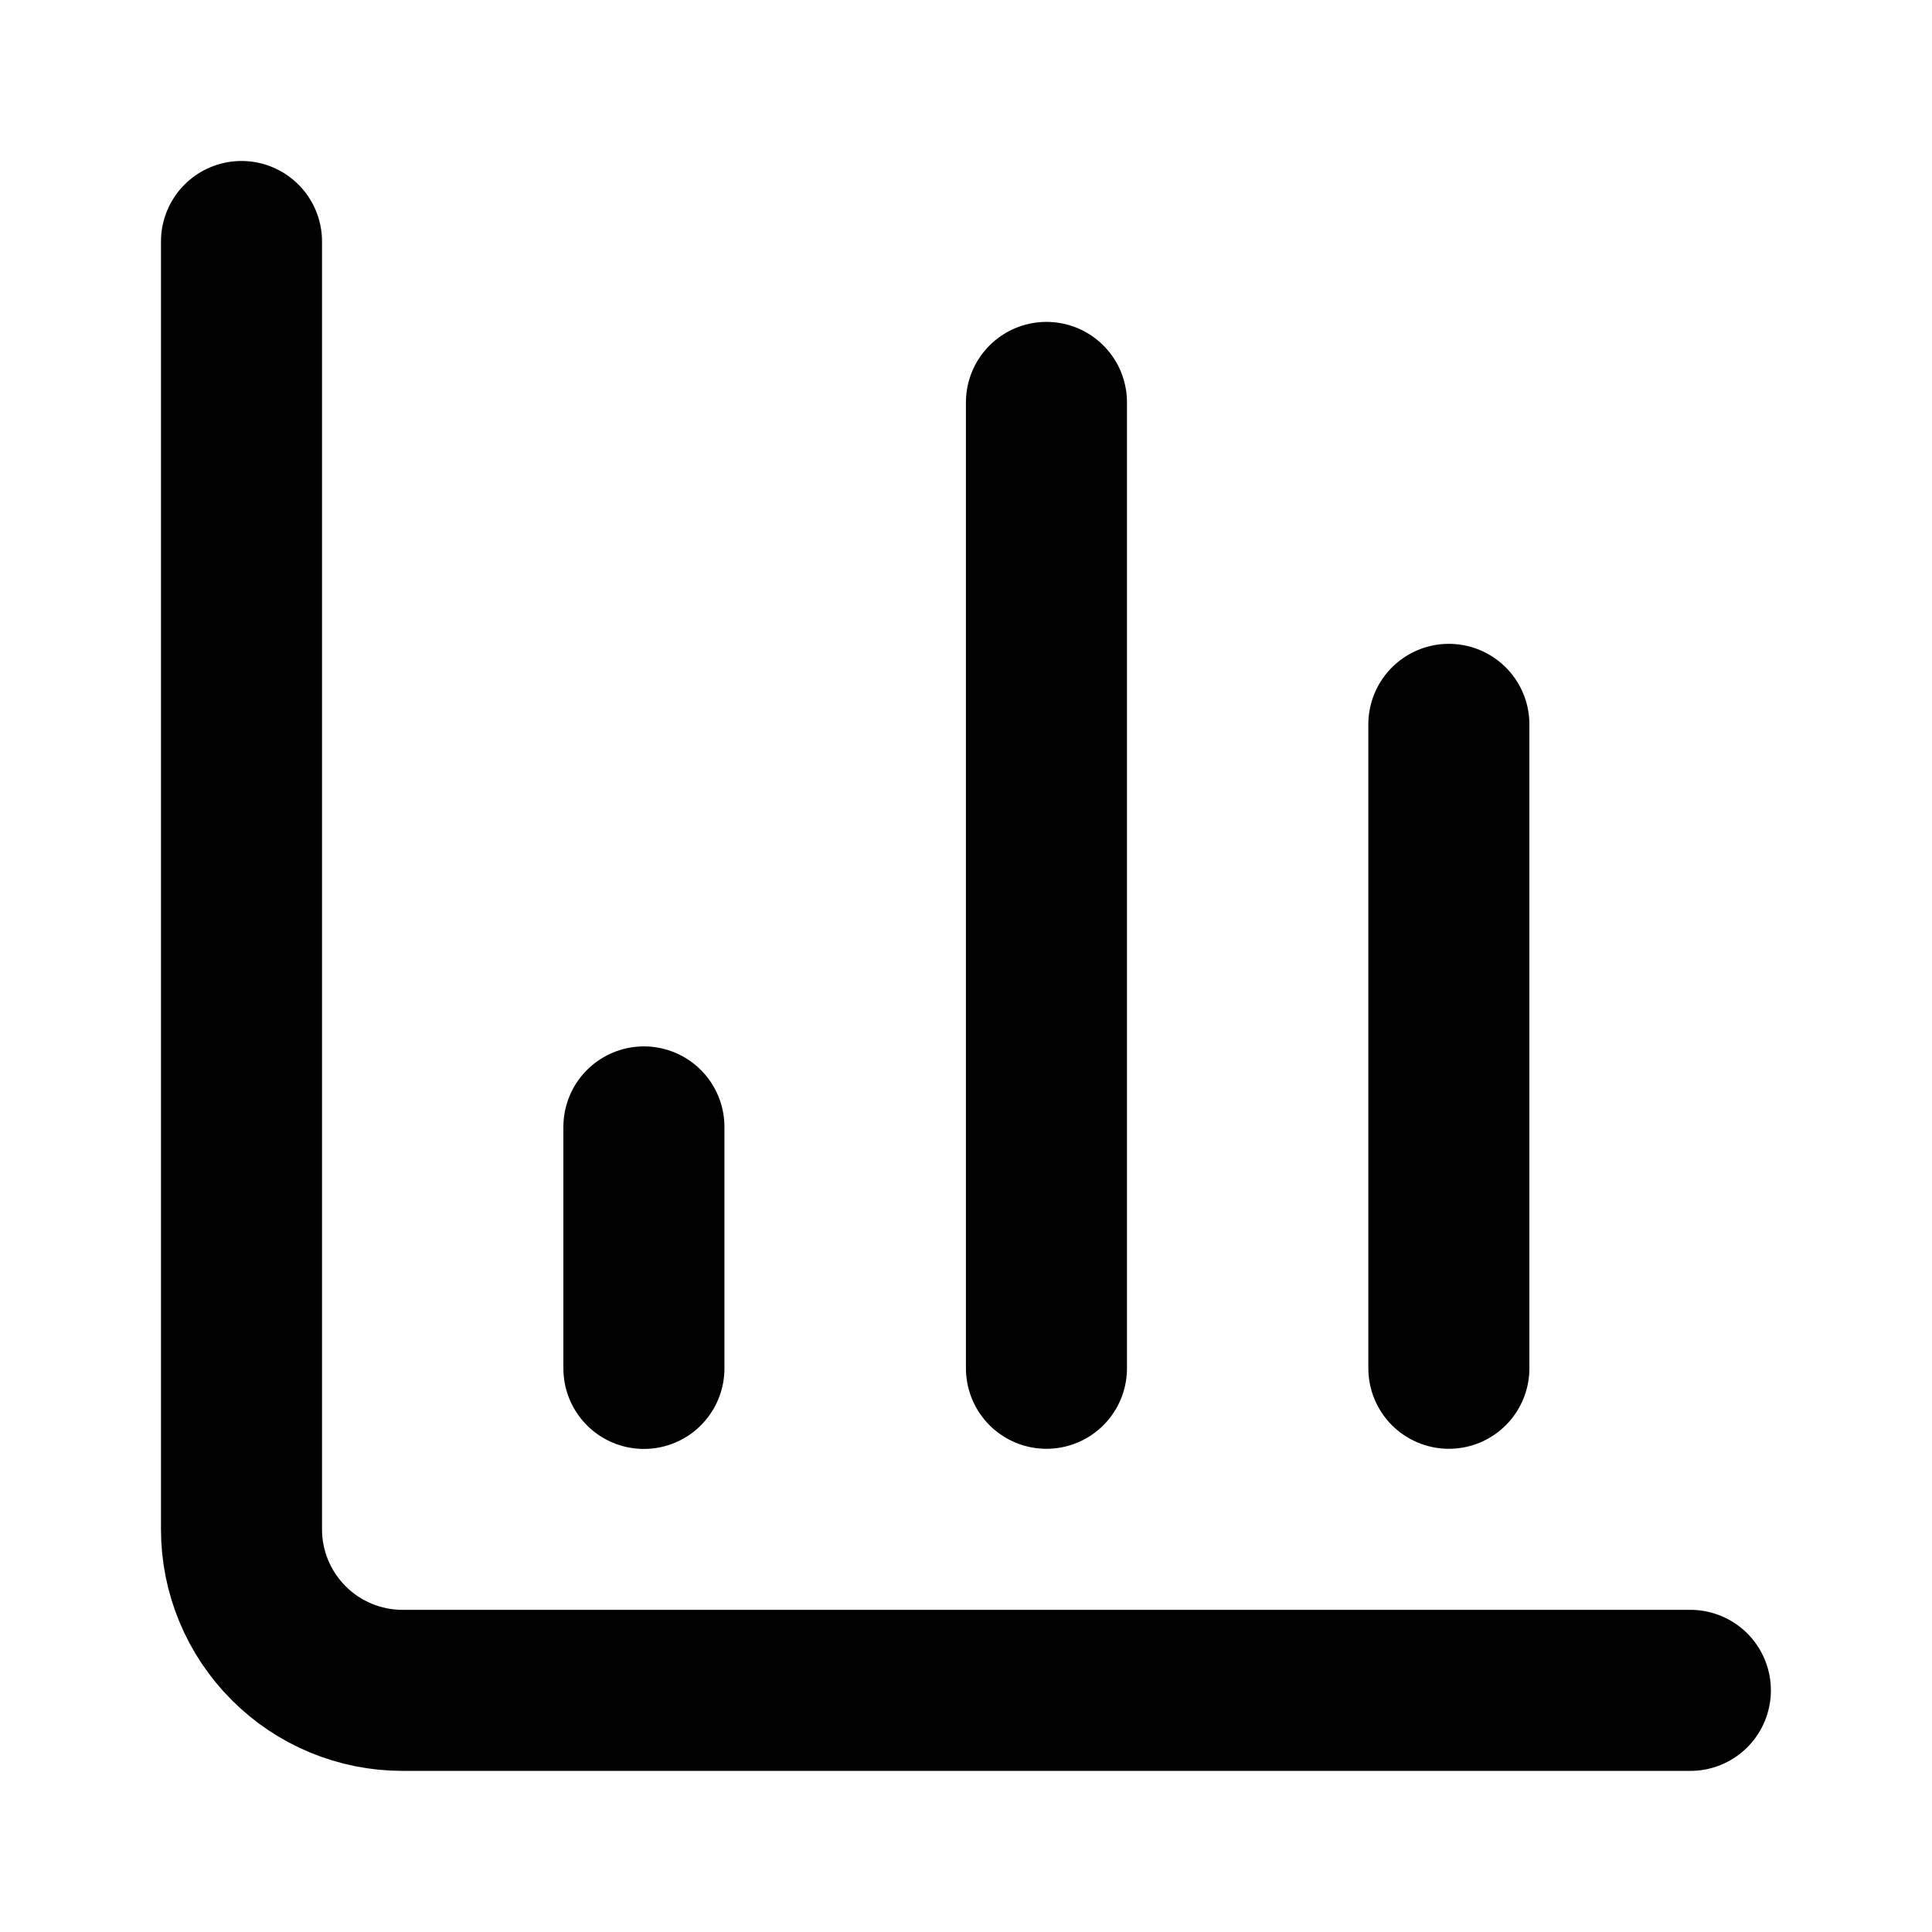
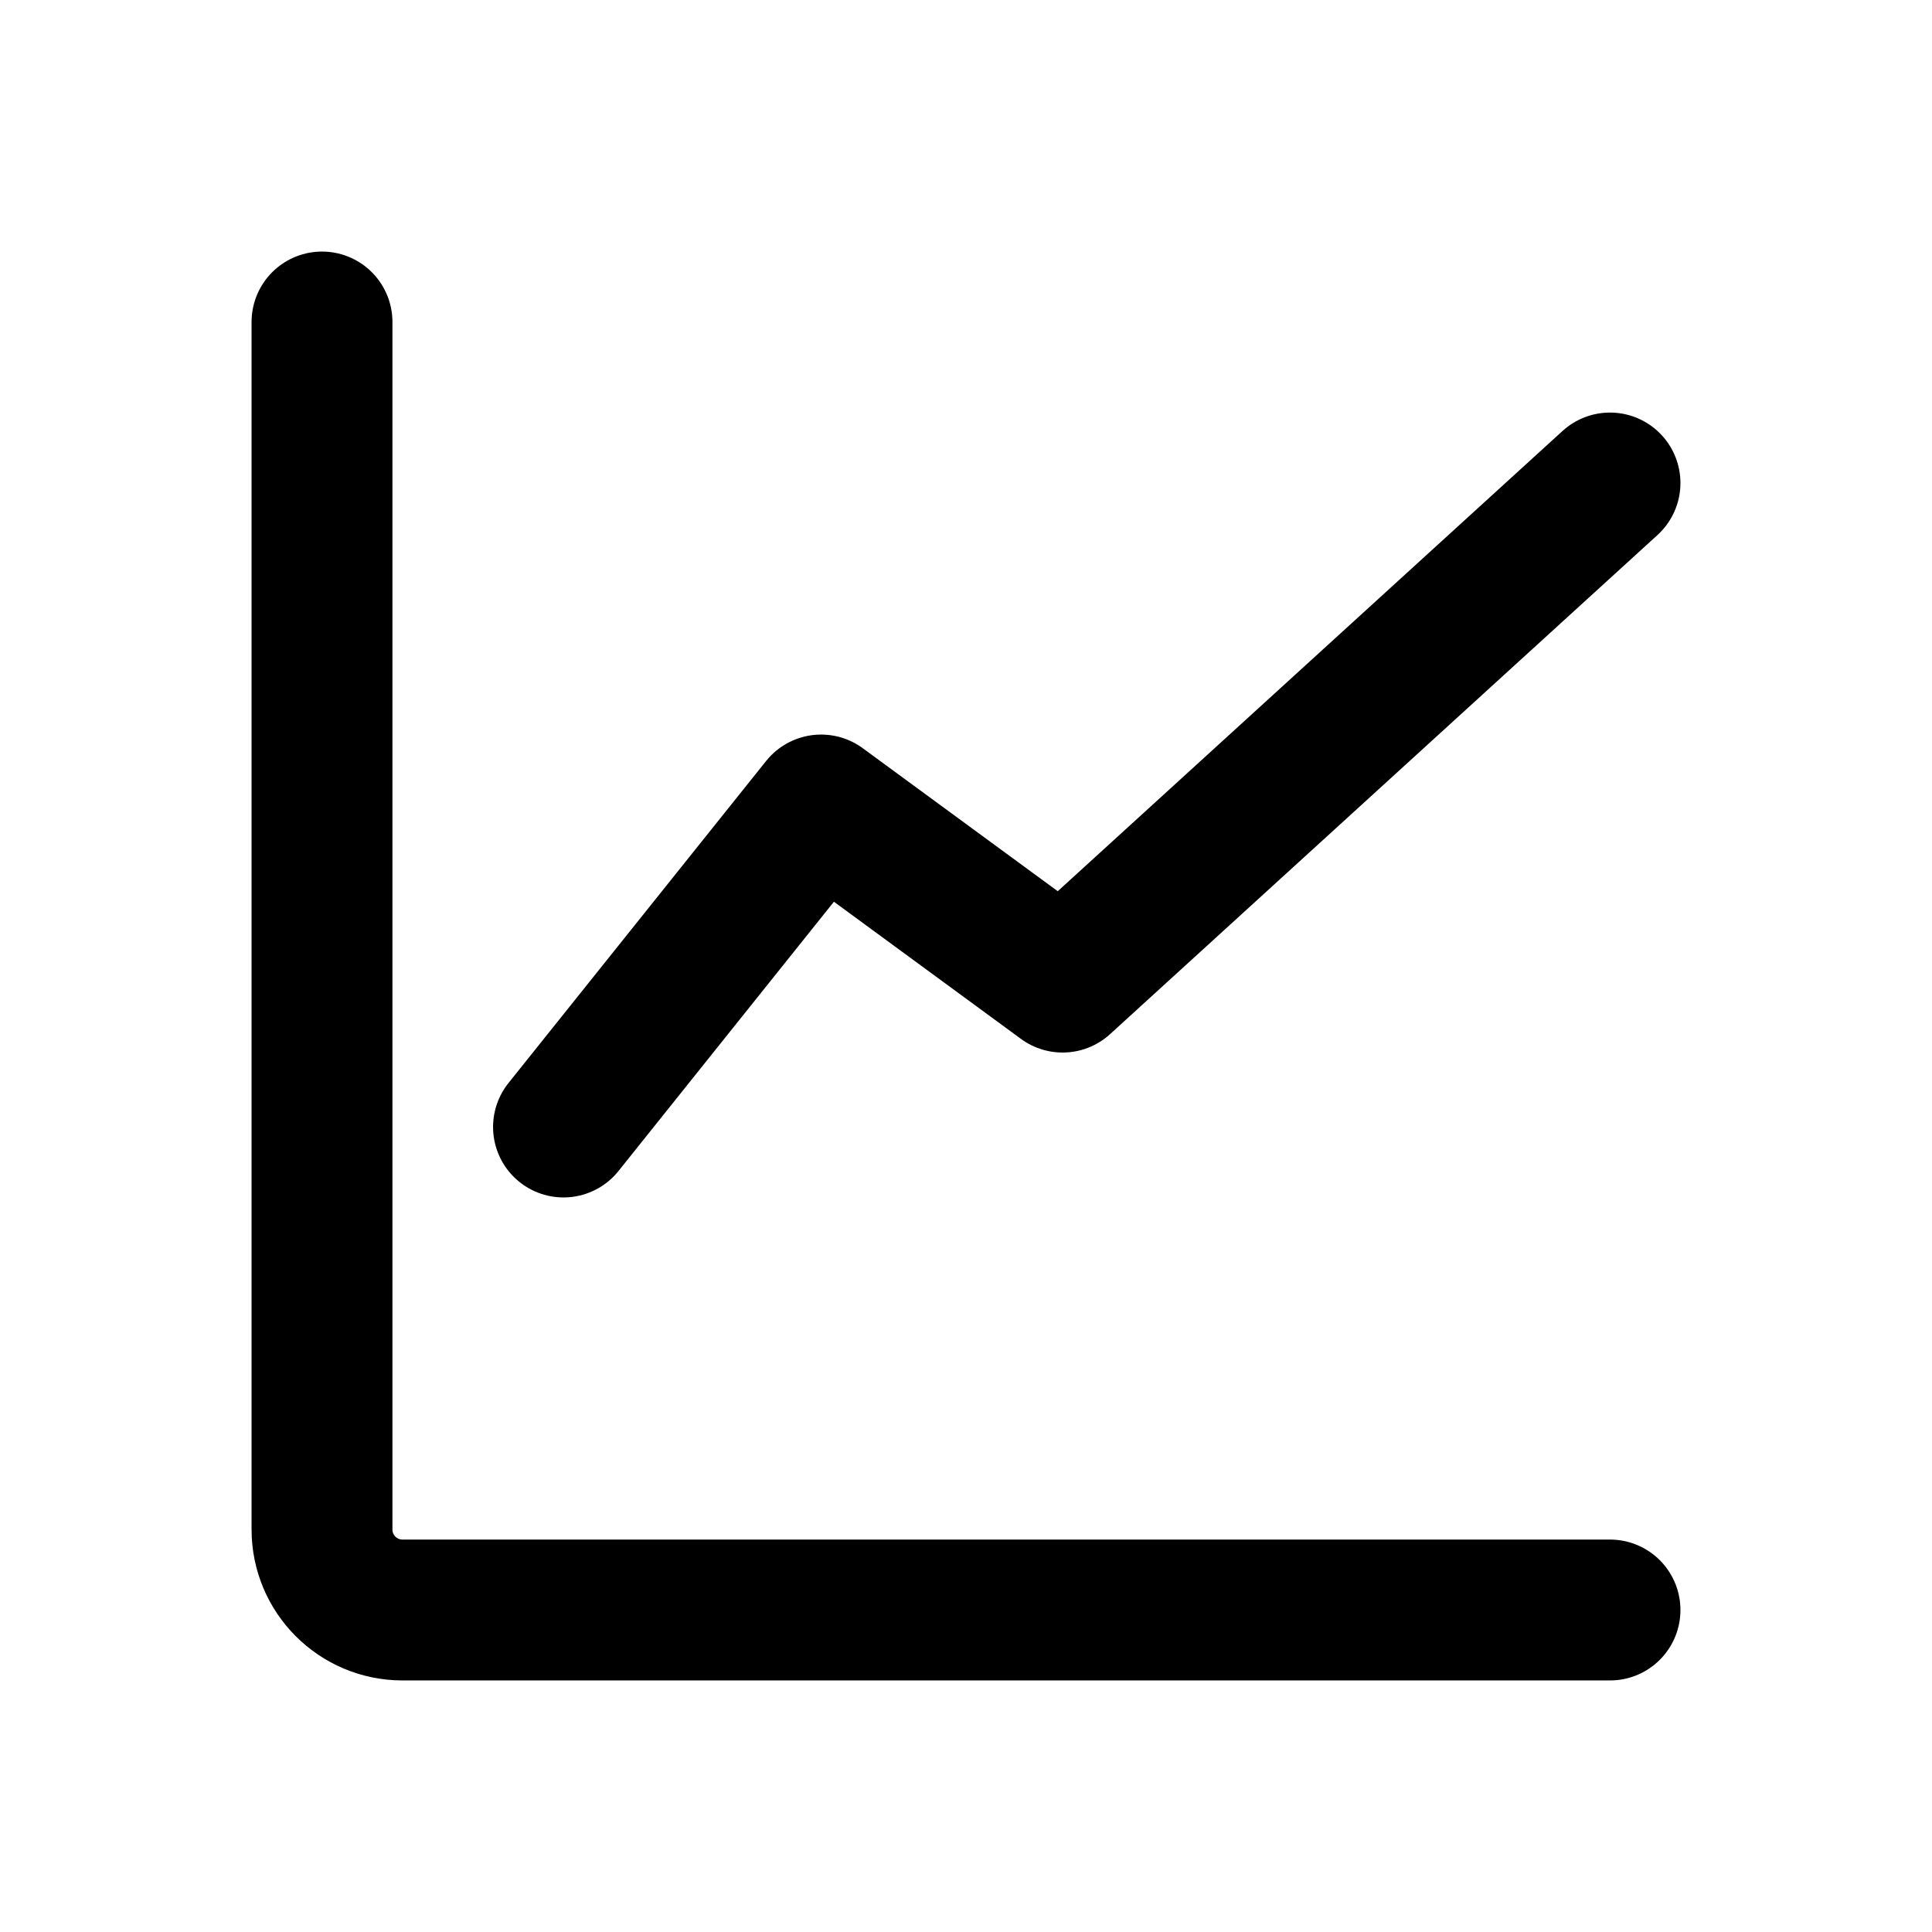
- <svg xmlns="http://www.w3.org/2000/svg" viewBox="0 0 14 14" fill="none">
-   <path d="M1.75 1.75V11.082C1.75 11.392 1.873 11.688 2.092 11.907C2.31 12.126 2.607 12.249 2.917 12.249H12.249" stroke="currentColor" stroke-width="1.167" stroke-linecap="round" stroke-linejoin="round" />
-   <path d="M10.499 9.915V5.249" stroke="currentColor" stroke-width="1.167" stroke-linecap="round" stroke-linejoin="round" />
-   <path d="M7.583 9.915V2.916" stroke="currentColor" stroke-width="1.167" stroke-linecap="round" stroke-linejoin="round" />
-   <path d="M4.666 9.916V8.166" stroke="currentColor" stroke-width="1.167" stroke-linecap="round" stroke-linejoin="round" />
+ <svg xmlns="http://www.w3.org/2000/svg" width="24" height="24" viewBox="0 0 24 24" fill="none" stroke="currentColor" stroke-width="1.75" stroke-linecap="round" stroke-linejoin="round">
+   <path d="M4 4v15a1 1 0 0 0 1 1h15" />
+   <path d="M7 14l3.2-4 3 2.2L20 6" />
</svg>
